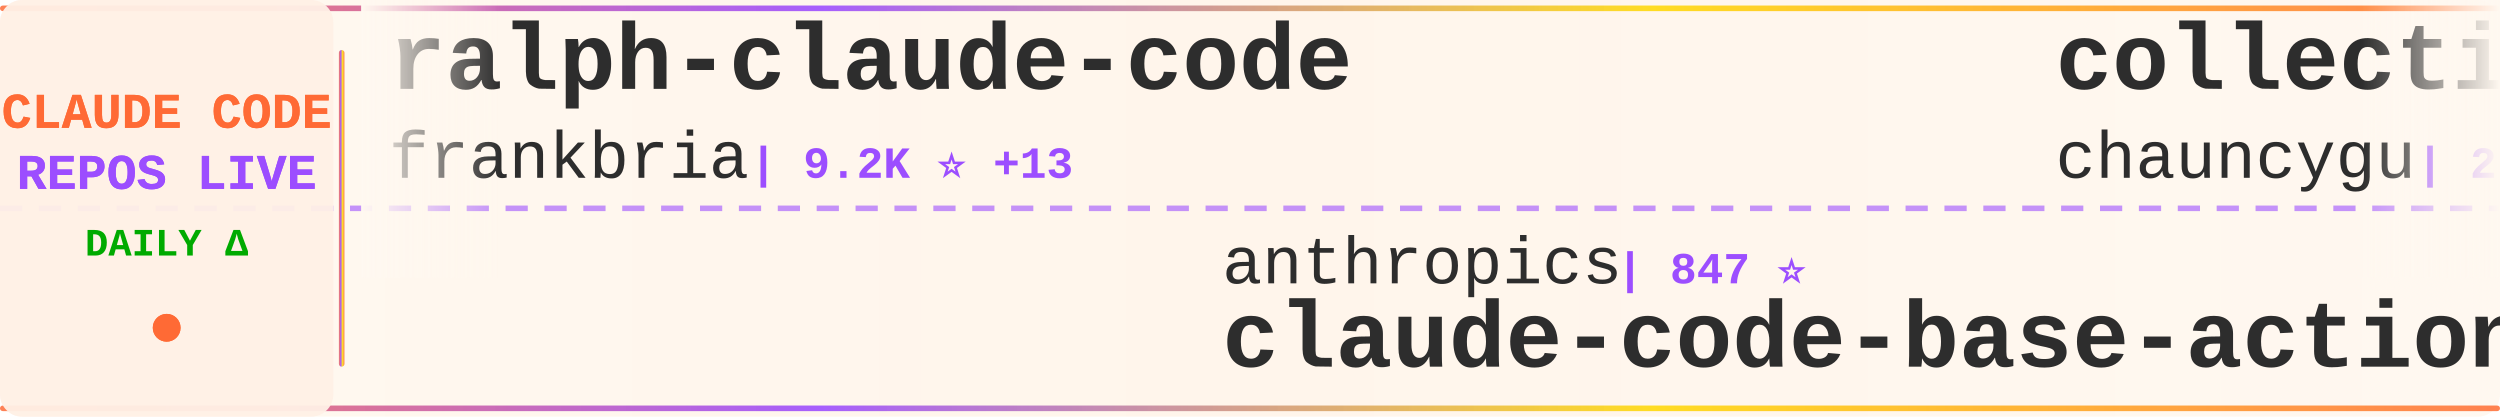
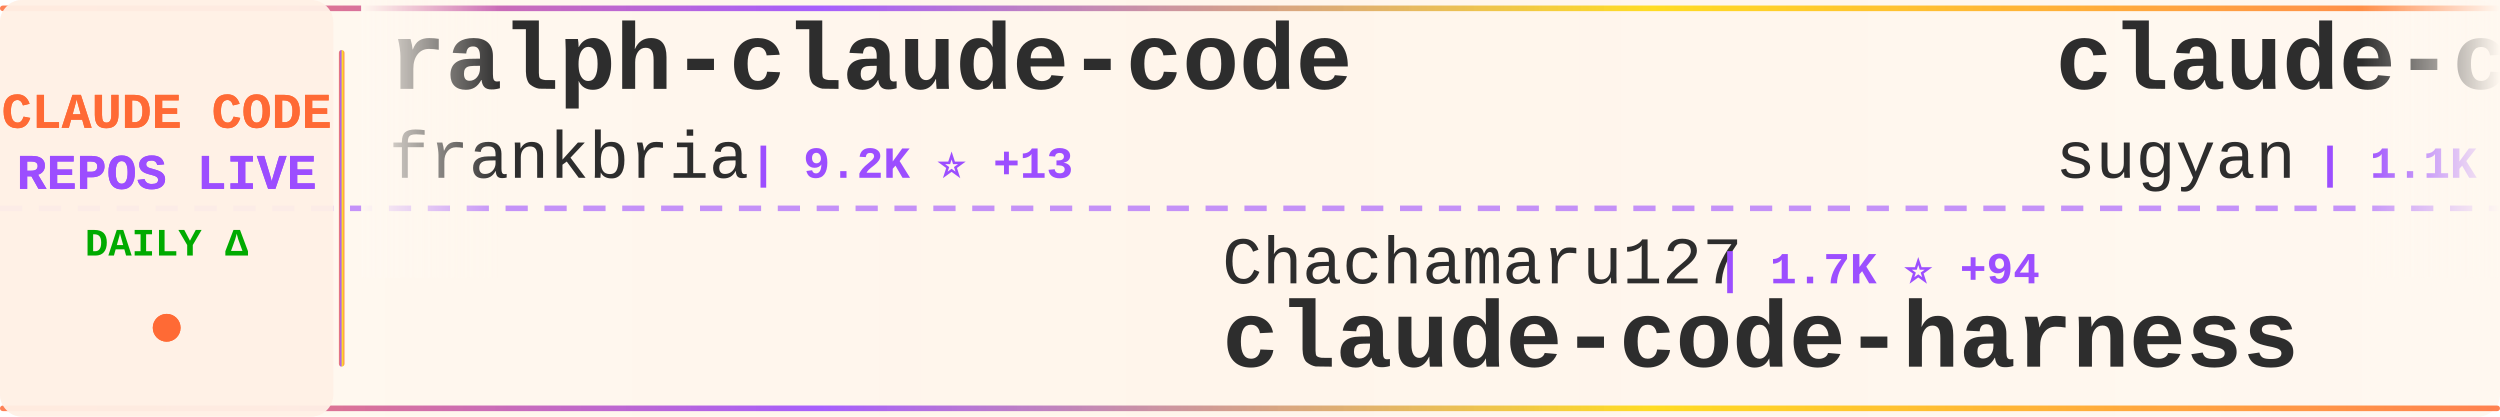
<svg xmlns="http://www.w3.org/2000/svg" width="900" height="150">
  <defs>
    <linearGradient id="tickerBg" x1="0%" y1="0%" x2="100%" y2="0%">
      <stop offset="0%" style="stop-color:#fff8f0;stop-opacity:0.98" />
      <stop offset="50%" style="stop-color:#fff5eb;stop-opacity:1" />
      <stop offset="100%" style="stop-color:#fff8f0;stop-opacity:0.98" />
    </linearGradient>
    <linearGradient id="borderGrad" x1="0%" y1="0%" x2="100%" y2="0%">
      <stop offset="0%" style="stop-color:#FF6B35;stop-opacity:0.85">
        <animate attributeName="stop-opacity" values="0.85;1;0.85" dur="2s" repeatCount="indefinite" />
      </stop>
      <stop offset="33%" style="stop-color:#9C4EFF;stop-opacity:0.9">
        <animate attributeName="stop-opacity" values="0.9;1;0.9" dur="2.2s" repeatCount="indefinite" />
      </stop>
      <stop offset="66%" style="stop-color:#FFD700;stop-opacity:0.85">
        <animate attributeName="stop-opacity" values="0.85;1;0.85" dur="1.8s" repeatCount="indefinite" />
      </stop>
      <stop offset="100%" style="stop-color:#FF6B35;stop-opacity:0.85">
        <animate attributeName="stop-opacity" values="0.85;1;0.85" dur="2s" repeatCount="indefinite" />
      </stop>
    </linearGradient>
    <filter id="textGlow">
      <feGaussianBlur stdDeviation="0.15" result="coloredBlur" />
      <feMerge>
        <feMergeNode in="coloredBlur" />
        <feMergeNode in="SourceGraphic" />
      </feMerge>
    </filter>
    <filter id="metricGlow">
      <feGaussianBlur stdDeviation="0.2" result="coloredBlur" />
      <feMerge>
        <feMergeNode in="coloredBlur" />
        <feMergeNode in="SourceGraphic" />
      </feMerge>
    </filter>
    <linearGradient id="leftFade" x1="0%" y1="0%" x2="100%" y2="0%">
      <stop offset="0%" style="stop-color:#fff8f0;stop-opacity:1" />
      <stop offset="100%" style="stop-color:#fff8f0;stop-opacity:0" />
    </linearGradient>
    <linearGradient id="rightFade" x1="0%" y1="0%" x2="100%" y2="0%">
      <stop offset="0%" style="stop-color:#fff8f0;stop-opacity:0" />
      <stop offset="100%" style="stop-color:#fff8f0;stop-opacity:1" />
    </linearGradient>
  </defs>
  <rect width="900" height="150" fill="url(#tickerBg)" rx="8" />
  <rect x="0" y="2" width="900" height="2" fill="url(#borderGrad)" rx="1" />
  <rect x="0" y="146" width="900" height="2" fill="url(#borderGrad)" rx="1" />
  <line x1="0" y1="75" x2="900" y2="75" stroke="#9C4EFF" stroke-width="2" stroke-dasharray="8 6" opacity="0.6" />
  <rect x="0" y="0" width="120" height="150" fill="#fff0e6" opacity="0.95" rx="8" />
  <text x="60" y="46" font-family="'Courier New', monospace" font-size="18" font-weight="bold" fill="#FF6B35" text-anchor="middle" filter="url(#textGlow)">
    CLAUDE CODE
  </text>
  <text x="60" y="68" font-family="'Courier New', monospace" font-size="18" font-weight="bold" fill="#9C4EFF" text-anchor="middle" filter="url(#textGlow)">
    REPOS LIVE
  </text>
  <text x="60" y="92" font-family="'Courier New', monospace" font-size="14" font-weight="bold" fill="#00aa00" text-anchor="middle">
    DAILY Δ
  </text>
  <circle cx="60" cy="118" r="5" fill="#FF6B35" filter="url(#metricGlow)">
    <animate attributeName="r" values="4;6;4" dur="1.5s" repeatCount="indefinite" />
    <animate attributeName="opacity" values="0.6;1;0.6" dur="1.5s" repeatCount="indefinite" />
  </circle>
  <rect x="122" y="18" width="2" height="114" fill="url(#borderGrad)" rx="1" />
  <clipPath id="tickerClip">
    <rect x="130" y="0" width="770" height="150" />
  </clipPath>
  <g clip-path="url(#tickerClip)">
    <g id="tickerItems">
      <animateTransform attributeName="transform" attributeType="XML" type="translate" from="0 0" to="-3000 0" dur="54s" repeatCount="indefinite" />
      <g transform="translate(0, 0)">
        <text x="140" y="32" font-family="'Courier New', monospace" font-size="34" font-weight="bold" fill="#2d2d2d">ralph-claude-code</text>
        <text x="140" y="64" font-family="'Courier New', monospace" font-size="24" font-weight="normal" fill="#2d2d2d" opacity="1.0">frankbria</text>
        <text x="270" y="64" font-family="'Courier New', monospace" font-size="16" font-weight="bold" fill="#9C4EFF"> | 9.2K ⭐ +13</text>
      </g>
      <g transform="translate(300, 0)">
-         <text x="140" y="102" font-family="'Courier New', monospace" font-size="24" font-weight="normal" fill="#2d2d2d" opacity="1.0">anthropics</text>
-         <text x="282" y="102" font-family="'Courier New', monospace" font-size="16" font-weight="bold" fill="#9C4EFF"> | 847 ⭐</text>
-         <text x="140" y="132" font-family="'Courier New', monospace" font-size="34" font-weight="bold" fill="#2d2d2d">claude-code-base-action</text>
+         <text x="140" y="102" font-family="'Courier New', monospace" font-size="24" font-weight="normal" fill="#2d2d2d" opacity="1.0">Chachamaru127</text>
+         <text x="318" y="102" font-family="'Courier New', monospace" font-size="16" font-weight="bold" fill="#9C4EFF"> | 1.7K ⭐ +94</text>
+         <text x="140" y="132" font-family="'Courier New', monospace" font-size="34" font-weight="bold" fill="#2d2d2d">claude-code-harness</text>
      </g>
      <g transform="translate(600, 0)">
-         <text x="140" y="32" font-family="'Courier New', monospace" font-size="34" font-weight="bold" fill="#2d2d2d">collection-claude-code-s...</text>
-         <text x="140" y="64" font-family="'Courier New', monospace" font-size="24" font-weight="normal" fill="#2d2d2d" opacity="1.0">chauncygu</text>
-         <text x="270" y="64" font-family="'Courier New', monospace" font-size="16" font-weight="bold" fill="#9C4EFF"> | 2.5K ⭐ +8</text>
+         <text x="140" y="32" font-family="'Courier New', monospace" font-size="34" font-weight="bold" fill="#2d2d2d">claude-code-webui</text>
+         <text x="140" y="64" font-family="'Courier New', monospace" font-size="24" font-weight="normal" fill="#2d2d2d" opacity="1.0">sugyan</text>
+         <text x="234" y="64" font-family="'Courier New', monospace" font-size="16" font-weight="bold" fill="#9C4EFF"> | 1.1K ⭐ +1</text>
      </g>
      <g transform="translate(900, 0)">
-         <text x="140" y="102" font-family="'Courier New', monospace" font-size="24" font-weight="normal" fill="#2d2d2d" opacity="1.0">nicedreamzapp</text>
-         <text x="318" y="102" font-family="'Courier New', monospace" font-size="16" font-weight="bold" fill="#9C4EFF"> | 2.7K ⭐ +3</text>
-         <text x="140" y="132" font-family="'Courier New', monospace" font-size="34" font-weight="bold" fill="#2d2d2d">claude-code-local</text>
+         <text x="140" y="102" font-family="'Courier New', monospace" font-size="24" font-weight="normal" fill="#2d2d2d" opacity="1.0">ChinaSiro</text>
+         <text x="270" y="102" font-family="'Courier New', monospace" font-size="16" font-weight="bold" fill="#9C4EFF"> | 9.3K ⭐ +11</text>
+         <text x="140" y="132" font-family="'Courier New', monospace" font-size="34" font-weight="bold" fill="#2d2d2d">claude-code-sourcemap</text>
      </g>
      <g transform="translate(1200, 0)">
-         <text x="140" y="32" font-family="'Courier New', monospace" font-size="34" font-weight="bold" fill="#2d2d2d">Claude-Code</text>
-         <text x="140" y="64" font-family="'Courier New', monospace" font-size="24" font-weight="normal" fill="#2d2d2d" opacity="1.0">pengchengneo</text>
-         <text x="306" y="64" font-family="'Courier New', monospace" font-size="16" font-weight="bold" fill="#9C4EFF"> | 1.4K ⭐ +7</text>
+         <text x="140" y="32" font-family="'Courier New', monospace" font-size="34" font-weight="bold" fill="#2d2d2d">claude-plugins-official</text>
+         <text x="140" y="64" font-family="'Courier New', monospace" font-size="24" font-weight="normal" fill="#2d2d2d" opacity="1.0">anthropics</text>
+         <text x="282" y="64" font-family="'Courier New', monospace" font-size="16" font-weight="bold" fill="#9C4EFF"> | 28.2K ⭐ +265</text>
      </g>
      <g transform="translate(1500, 0)">
-         <text x="140" y="102" font-family="'Courier New', monospace" font-size="24" font-weight="normal" fill="#2d2d2d" opacity="1.0">Yeachan-Heo</text>
-         <text x="294" y="102" font-family="'Courier New', monospace" font-size="16" font-weight="bold" fill="#9C4EFF"> | 35.0K ⭐ +142</text>
-         <text x="140" y="132" font-family="'Courier New', monospace" font-size="34" font-weight="bold" fill="#2d2d2d">oh-my-claudecode</text>
+         <text x="140" y="102" font-family="'Courier New', monospace" font-size="24" font-weight="normal" fill="#2d2d2d" opacity="1.0">shareAI-lab</text>
+         <text x="294" y="102" font-family="'Courier New', monospace" font-size="16" font-weight="bold" fill="#9C4EFF"> | 63.0K ⭐ +271</text>
+         <text x="140" y="132" font-family="'Courier New', monospace" font-size="34" font-weight="bold" fill="#2d2d2d">learn-claude-code</text>
      </g>
      <g transform="translate(1800, 0)">
-         <text x="140" y="32" font-family="'Courier New', monospace" font-size="34" font-weight="bold" fill="#2d2d2d">claude-code-tudou</text>
-         <text x="140" y="64" font-family="'Courier New', monospace" font-size="24" font-weight="normal" fill="#2d2d2d" opacity="1.0">AICoderTudou</text>
-         <text x="306" y="64" font-family="'Courier New', monospace" font-size="16" font-weight="bold" fill="#9C4EFF"> | 501 ⭐</text>
+         <text x="140" y="32" font-family="'Courier New', monospace" font-size="34" font-weight="bold" fill="#2d2d2d">claude-code-source</text>
+         <text x="140" y="64" font-family="'Courier New', monospace" font-size="24" font-weight="normal" fill="#2d2d2d" opacity="1.0">JrCx7scC</text>
+         <text x="258" y="64" font-family="'Courier New', monospace" font-size="16" font-weight="bold" fill="#9C4EFF"> | 369 ⭐</text>
      </g>
      <g transform="translate(2100, 0)">
-         <text x="140" y="102" font-family="'Courier New', monospace" font-size="24" font-weight="normal" fill="#2d2d2d" opacity="1.0">1rgs</text>
-         <text x="210" y="102" font-family="'Courier New', monospace" font-size="16" font-weight="bold" fill="#9C4EFF"> | 3.6K ⭐ +3</text>
-         <text x="140" y="132" font-family="'Courier New', monospace" font-size="34" font-weight="bold" fill="#2d2d2d">claude-code-proxy</text>
+         <text x="140" y="102" font-family="'Courier New', monospace" font-size="24" font-weight="normal" fill="#2d2d2d" opacity="1.0">Piebald-AI</text>
+         <text x="282" y="102" font-family="'Courier New', monospace" font-size="16" font-weight="bold" fill="#9C4EFF"> | 10.6K ⭐ +41</text>
+         <text x="140" y="132" font-family="'Courier New', monospace" font-size="34" font-weight="bold" fill="#2d2d2d">claude-code-system-promp...</text>
      </g>
      <g transform="translate(2400, 0)">
-         <text x="140" y="32" font-family="'Courier New', monospace" font-size="34" font-weight="bold" fill="#2d2d2d">claude-code-source</text>
-         <text x="140" y="64" font-family="'Courier New', monospace" font-size="24" font-weight="normal" fill="#2d2d2d" opacity="1.0">AprilNEA</text>
-         <text x="258" y="64" font-family="'Courier New', monospace" font-size="16" font-weight="bold" fill="#9C4EFF"> | 384 ⭐</text>
+         <text x="140" y="32" font-family="'Courier New', monospace" font-size="34" font-weight="bold" fill="#2d2d2d">claude-code-proxy</text>
+         <text x="140" y="64" font-family="'Courier New', monospace" font-size="24" font-weight="normal" fill="#2d2d2d" opacity="1.0">1rgs</text>
+         <text x="210" y="64" font-family="'Courier New', monospace" font-size="16" font-weight="bold" fill="#9C4EFF"> | 3.6K ⭐ +2</text>
      </g>
      <g transform="translate(2700, 0)">
-         <text x="140" y="102" font-family="'Courier New', monospace" font-size="24" font-weight="normal" fill="#2d2d2d" opacity="1.0">musistudio</text>
-         <text x="282" y="102" font-family="'Courier New', monospace" font-size="16" font-weight="bold" fill="#9C4EFF"> | 34.4K ⭐ +37</text>
-         <text x="140" y="132" font-family="'Courier New', monospace" font-size="34" font-weight="bold" fill="#2d2d2d">claude-code-router</text>
+         <text x="140" y="102" font-family="'Courier New', monospace" font-size="24" font-weight="normal" fill="#2d2d2d" opacity="1.0">andrew-kramer-inno</text>
+         <text x="378" y="102" font-family="'Courier New', monospace" font-size="16" font-weight="bold" fill="#9C4EFF"> | 590 ⭐</text>
+         <text x="140" y="132" font-family="'Courier New', monospace" font-size="34" font-weight="bold" fill="#2d2d2d">claude-code-source-build</text>
      </g>
      <g transform="translate(3000, 0)">
        <text x="140" y="32" font-family="'Courier New', monospace" font-size="34" font-weight="bold" fill="#2d2d2d">ralph-claude-code</text>
        <text x="140" y="64" font-family="'Courier New', monospace" font-size="24" font-weight="normal" fill="#2d2d2d" opacity="1.0">frankbria</text>
        <text x="270" y="64" font-family="'Courier New', monospace" font-size="16" font-weight="bold" fill="#9C4EFF"> | 9.2K ⭐ +13</text>
      </g>
      <g transform="translate(3300, 0)">
-         <text x="140" y="102" font-family="'Courier New', monospace" font-size="24" font-weight="normal" fill="#2d2d2d" opacity="1.0">anthropics</text>
-         <text x="282" y="102" font-family="'Courier New', monospace" font-size="16" font-weight="bold" fill="#9C4EFF"> | 847 ⭐</text>
-         <text x="140" y="132" font-family="'Courier New', monospace" font-size="34" font-weight="bold" fill="#2d2d2d">claude-code-base-action</text>
+         <text x="140" y="102" font-family="'Courier New', monospace" font-size="24" font-weight="normal" fill="#2d2d2d" opacity="1.0">Chachamaru127</text>
+         <text x="318" y="102" font-family="'Courier New', monospace" font-size="16" font-weight="bold" fill="#9C4EFF"> | 1.7K ⭐ +94</text>
+         <text x="140" y="132" font-family="'Courier New', monospace" font-size="34" font-weight="bold" fill="#2d2d2d">claude-code-harness</text>
      </g>
      <g transform="translate(3600, 0)">
-         <text x="140" y="32" font-family="'Courier New', monospace" font-size="34" font-weight="bold" fill="#2d2d2d">collection-claude-code-s...</text>
-         <text x="140" y="64" font-family="'Courier New', monospace" font-size="24" font-weight="normal" fill="#2d2d2d" opacity="1.0">chauncygu</text>
-         <text x="270" y="64" font-family="'Courier New', monospace" font-size="16" font-weight="bold" fill="#9C4EFF"> | 2.5K ⭐ +8</text>
+         <text x="140" y="32" font-family="'Courier New', monospace" font-size="34" font-weight="bold" fill="#2d2d2d">claude-code-webui</text>
+         <text x="140" y="64" font-family="'Courier New', monospace" font-size="24" font-weight="normal" fill="#2d2d2d" opacity="1.0">sugyan</text>
+         <text x="234" y="64" font-family="'Courier New', monospace" font-size="16" font-weight="bold" fill="#9C4EFF"> | 1.1K ⭐ +1</text>
      </g>
      <g transform="translate(3900, 0)">
-         <text x="140" y="102" font-family="'Courier New', monospace" font-size="24" font-weight="normal" fill="#2d2d2d" opacity="1.0">nicedreamzapp</text>
-         <text x="318" y="102" font-family="'Courier New', monospace" font-size="16" font-weight="bold" fill="#9C4EFF"> | 2.7K ⭐ +3</text>
-         <text x="140" y="132" font-family="'Courier New', monospace" font-size="34" font-weight="bold" fill="#2d2d2d">claude-code-local</text>
+         <text x="140" y="102" font-family="'Courier New', monospace" font-size="24" font-weight="normal" fill="#2d2d2d" opacity="1.0">ChinaSiro</text>
+         <text x="270" y="102" font-family="'Courier New', monospace" font-size="16" font-weight="bold" fill="#9C4EFF"> | 9.3K ⭐ +11</text>
+         <text x="140" y="132" font-family="'Courier New', monospace" font-size="34" font-weight="bold" fill="#2d2d2d">claude-code-sourcemap</text>
      </g>
    </g>
  </g>
  <rect x="130" y="0" width="50" height="100" fill="url(#leftFade)" />
  <rect x="850" y="0" width="50" height="100" fill="url(#rightFade)" />
</svg>
